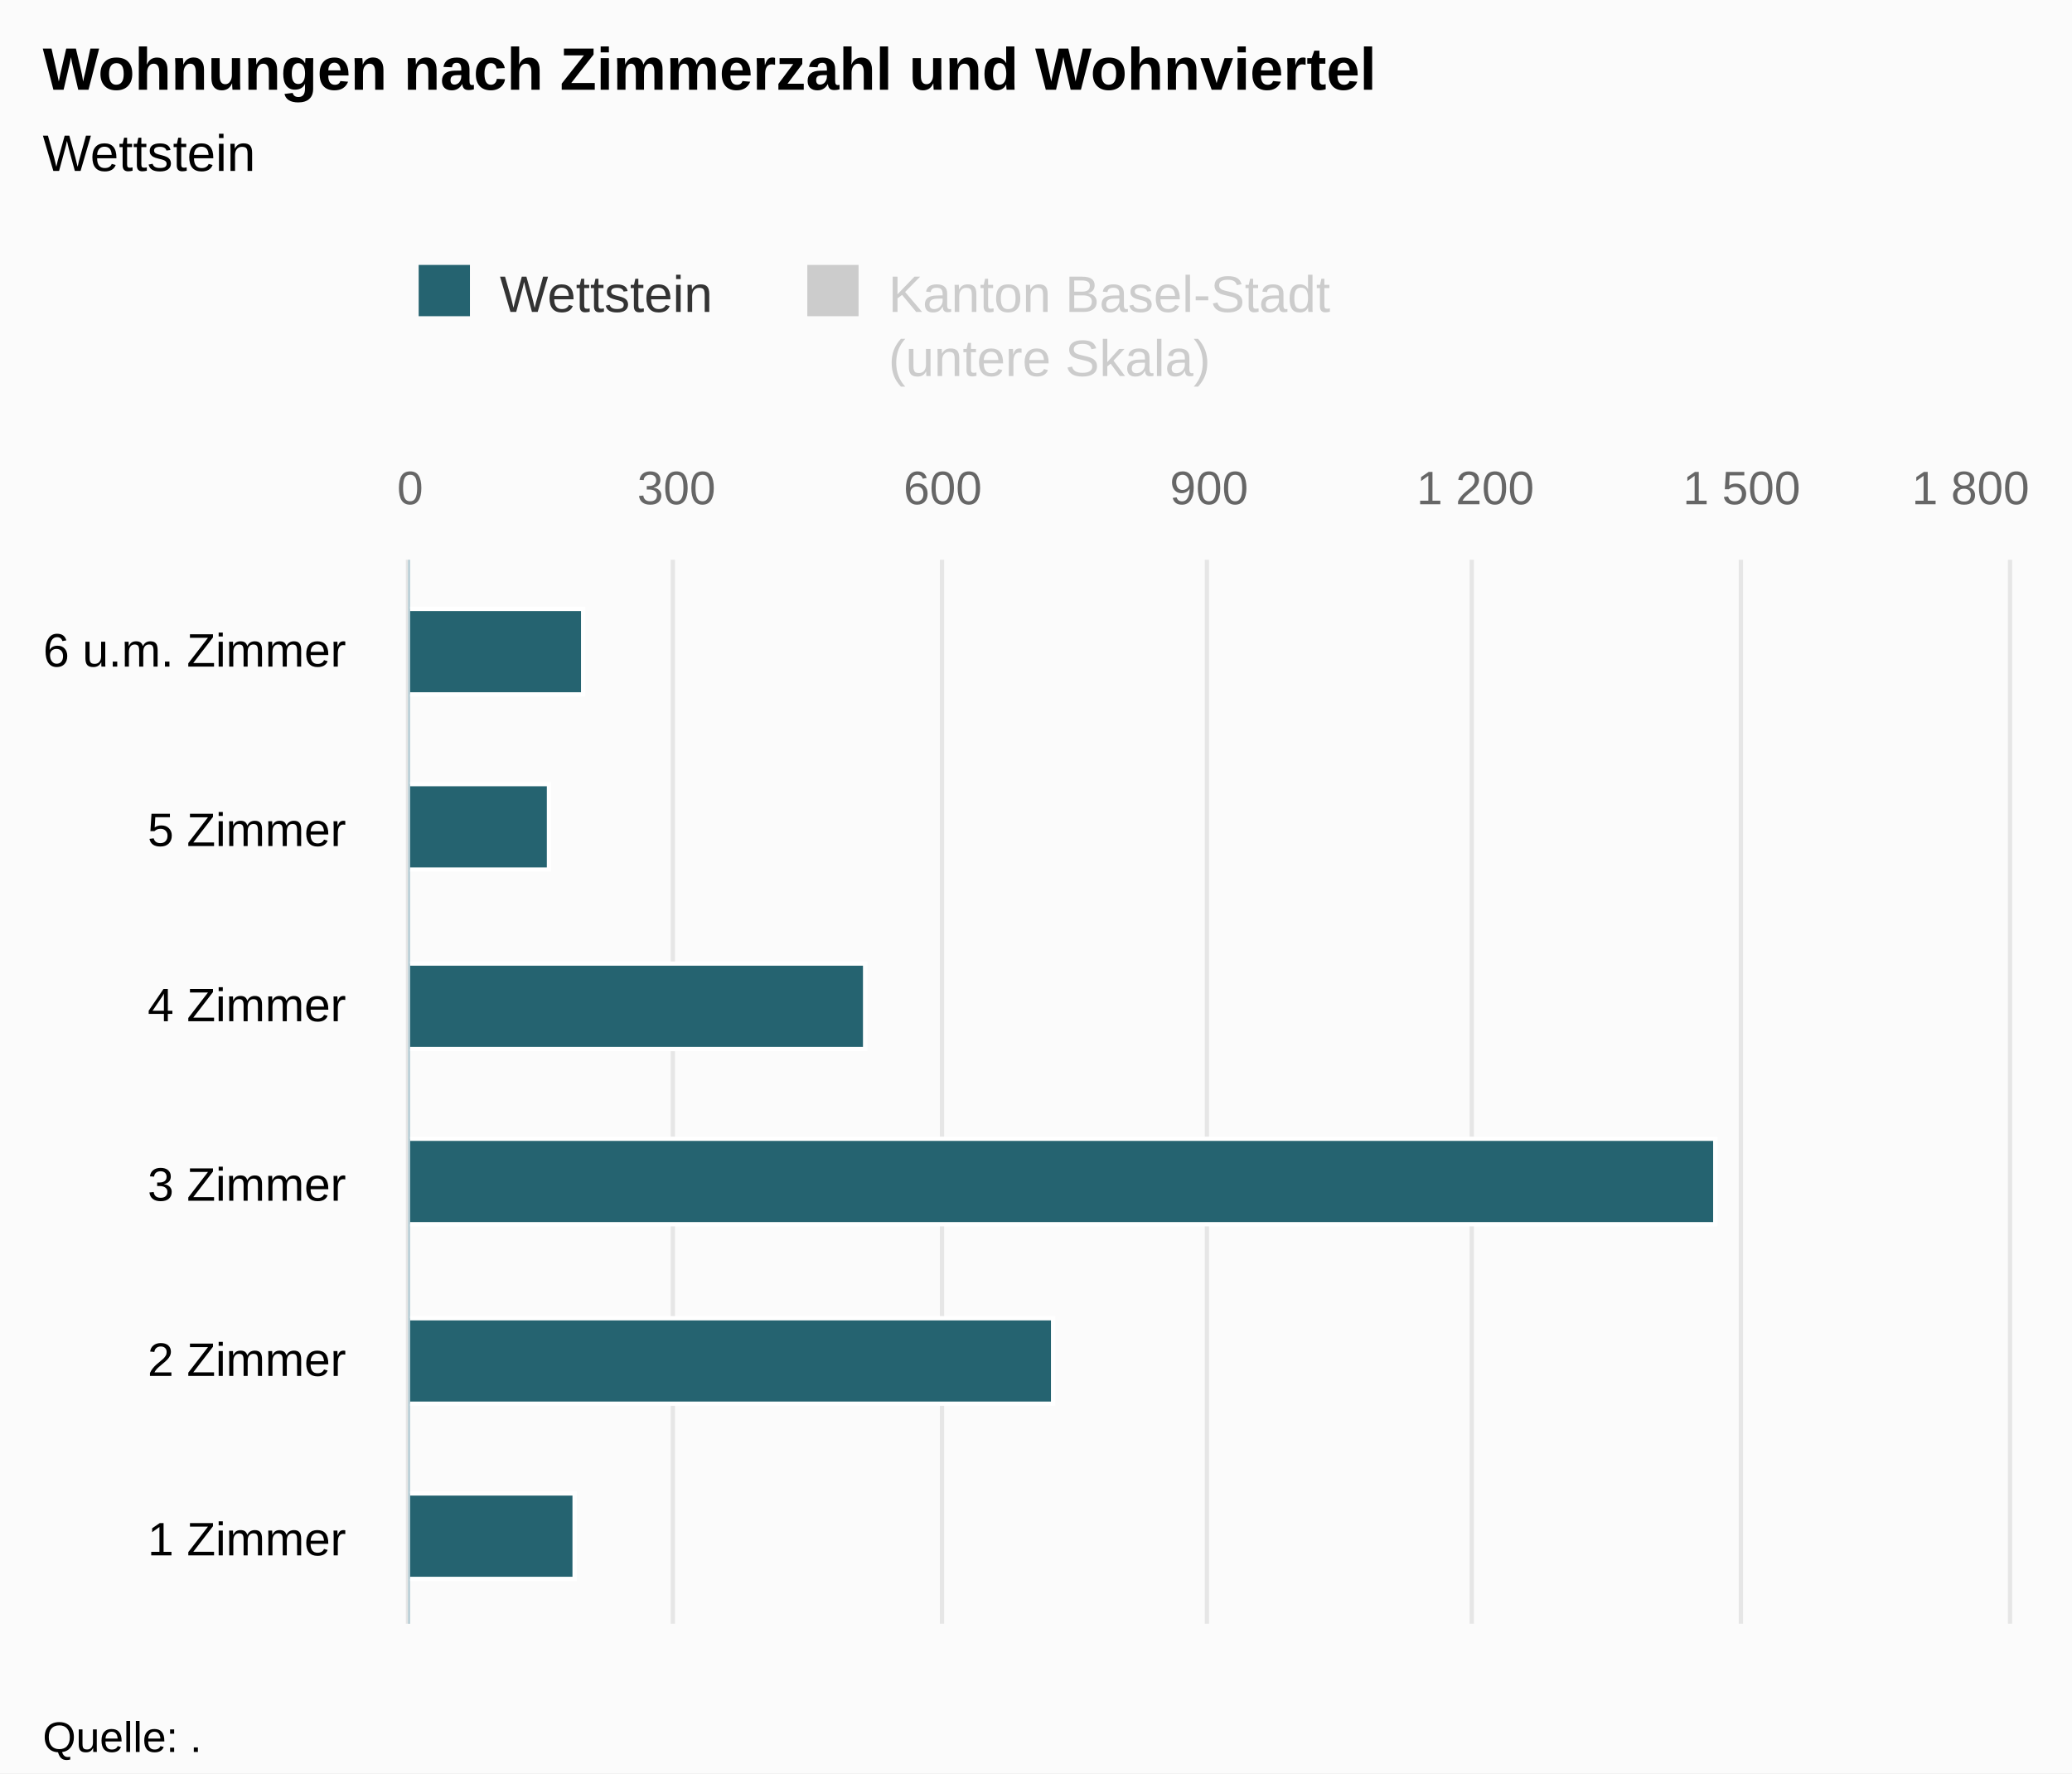
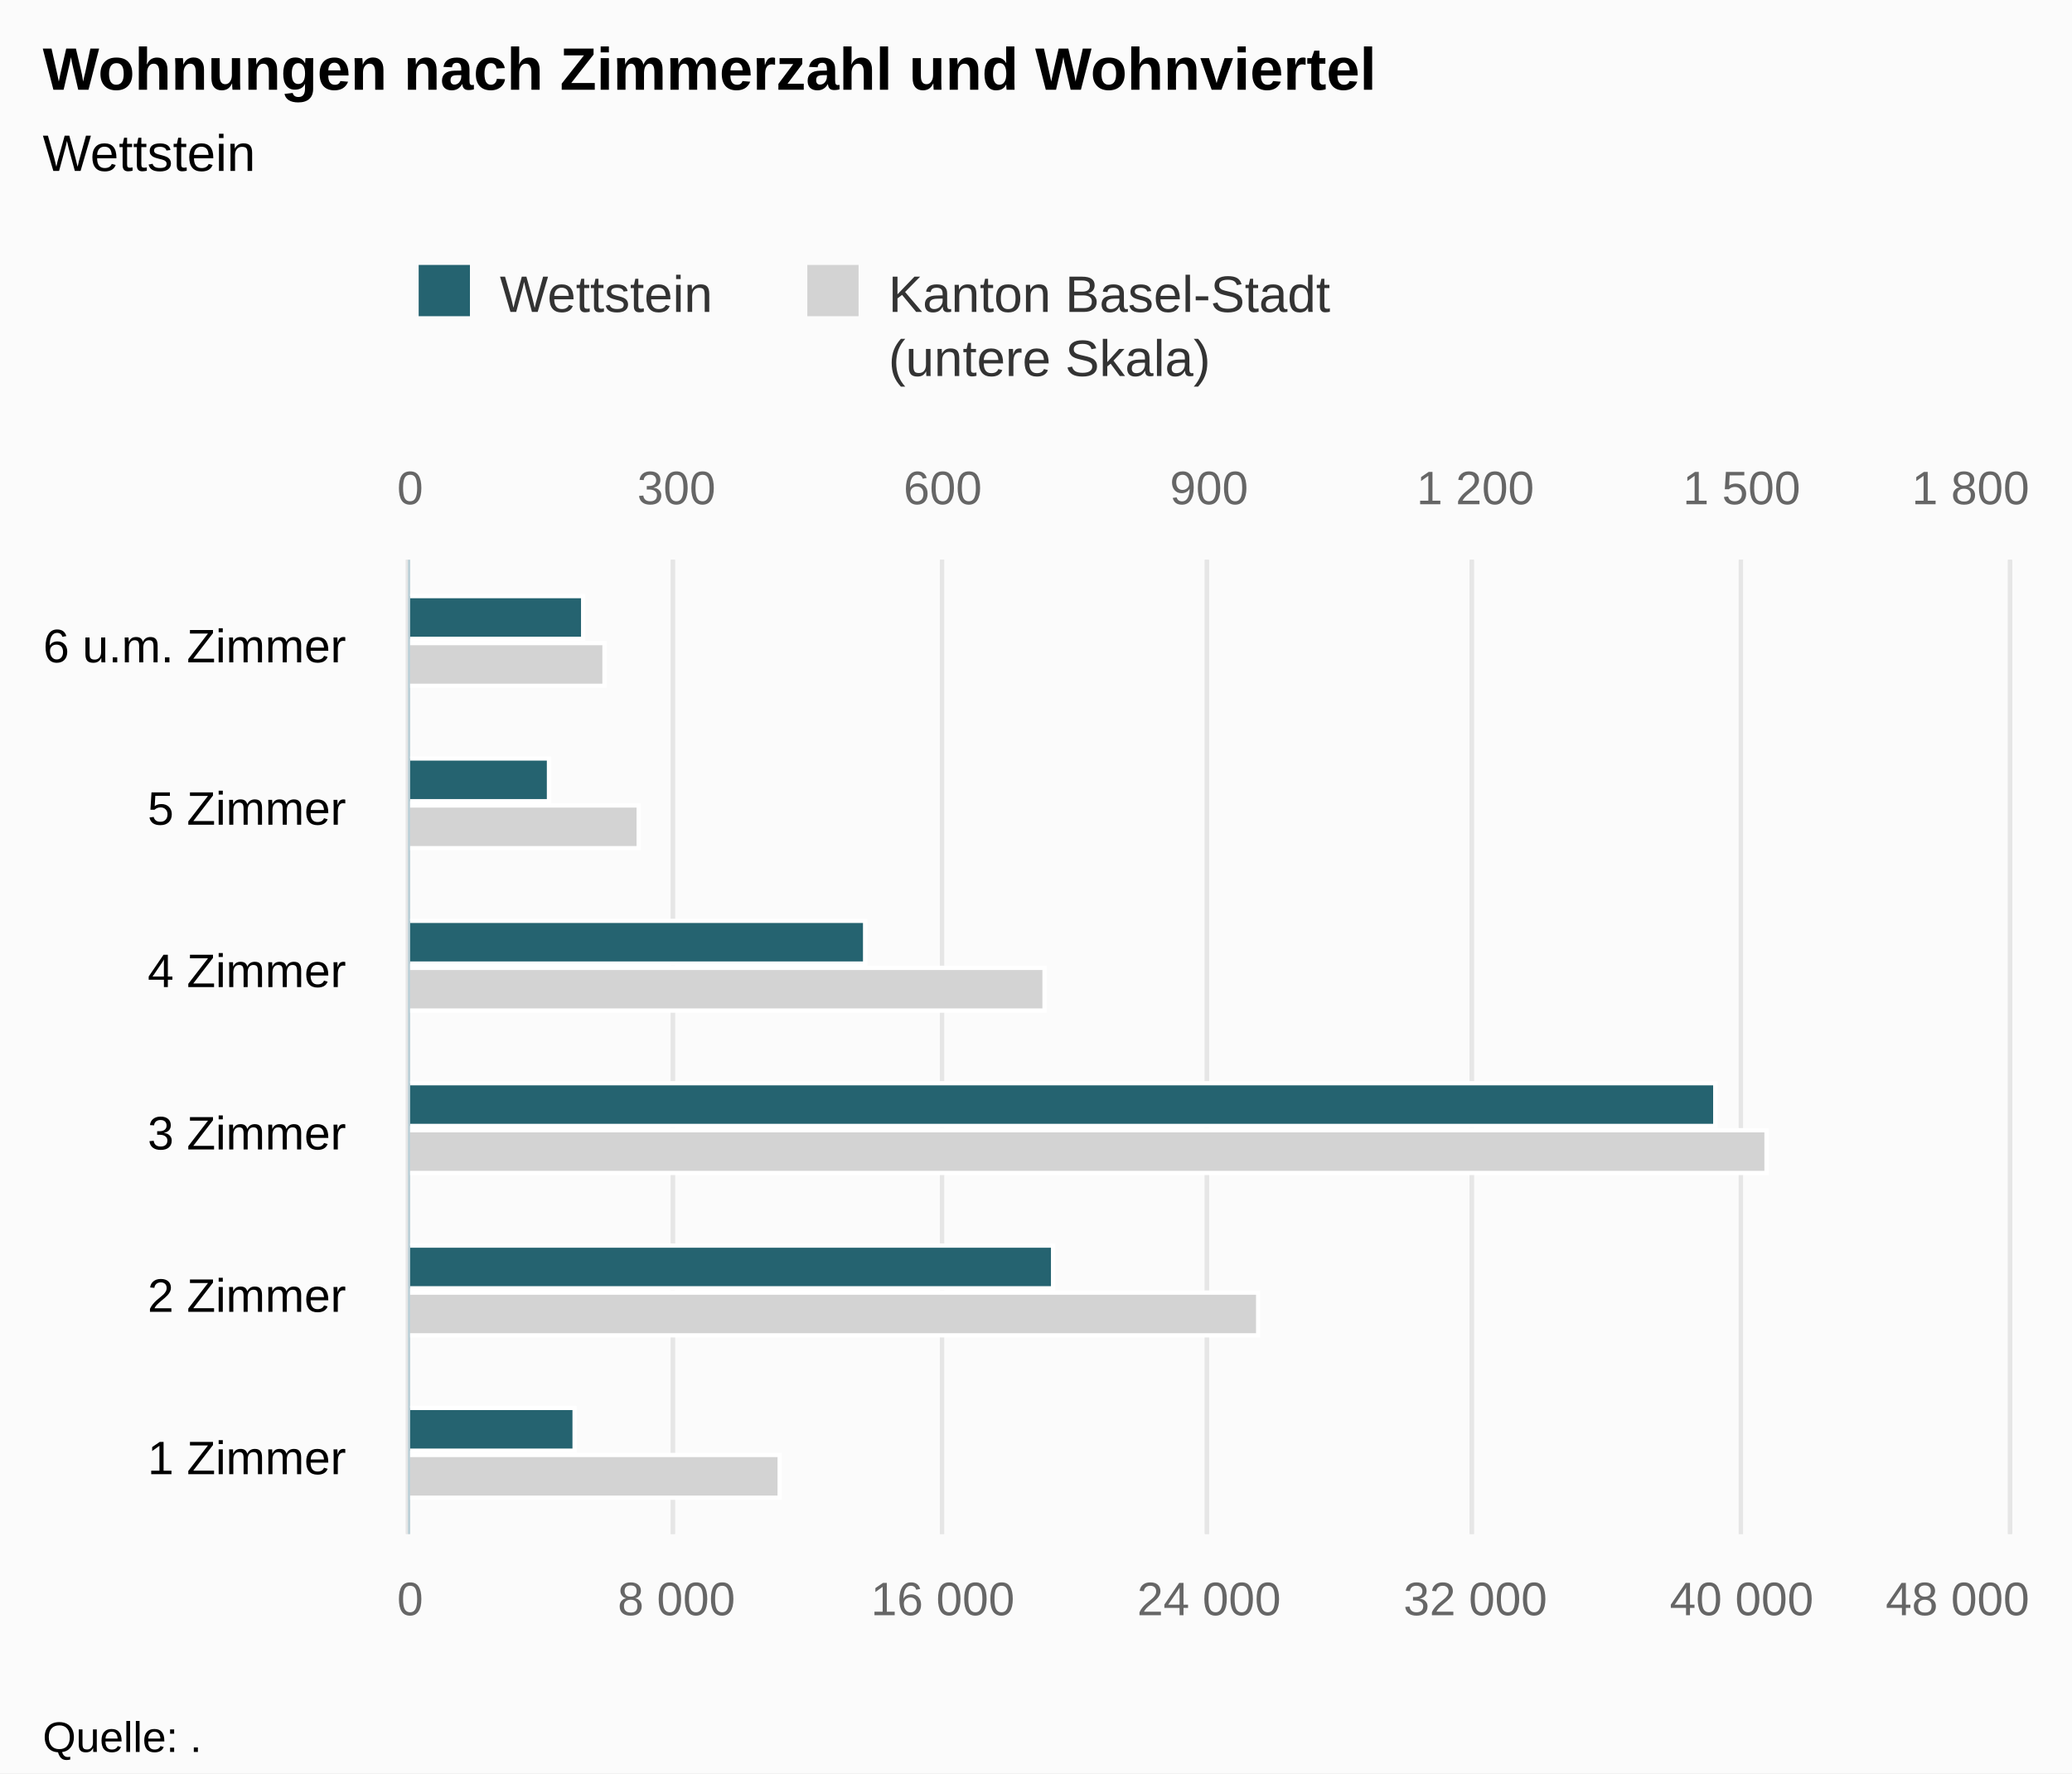
<svg xmlns="http://www.w3.org/2000/svg" version="1.1" class="highcharts-root" style="font-family:Arial;font-size:12px;" viewBox="0 0 485 415">
  <defs>
-     <clipPath id="highcharts-244tofj-8">
-       <rect x="0" y="0" width="249" height="374" fill="none" />
+     <clipPath id="highcharts-prg2ggd-8">
+       <rect x="0" y="0" width="228" height="374" fill="none" />
    </clipPath>
-     <clipPath id="highcharts-244tofj-9">
-       <rect x="0" y="0" width="249" height="374" fill="none" />
+     <clipPath id="highcharts-prg2ggd-9">
+       <rect x="0" y="0" width="228" height="374" fill="none" />
    </clipPath>
-     <clipPath id="highcharts-244tofj-10">
-       <rect x="0" y="0" width="249" height="374" fill="none" />
+     <clipPath id="highcharts-prg2ggd-10">
+       <rect x="0" y="0" width="228" height="374" fill="none" />
    </clipPath>
  </defs>
  <rect fill="#fbfbfb" class="highcharts-background" x="0" y="0" width="485" height="415" rx="0" ry="0" />
-   <rect fill="none" class="highcharts-plot-background" x="96" y="131" width="374" height="249" />
+   <rect fill="none" class="highcharts-plot-background" x="96" y="131" width="374" height="228" />
  <g class="highcharts-pane-group" data-z-index="0" />
  <g class="highcharts-grid highcharts-xaxis-grid " data-z-index="1">
-     <path fill="none" data-z-index="1" class="highcharts-grid-line" d="M 96 339.5 L 470 339.5" opacity="1" />
-     <path fill="none" data-z-index="1" class="highcharts-grid-line" d="M 96 297.5 L 470 297.5" opacity="1" />
-     <path fill="none" data-z-index="1" class="highcharts-grid-line" d="M 96 256.5 L 470 256.5" opacity="1" />
-     <path fill="none" data-z-index="1" class="highcharts-grid-line" d="M 96 214.5 L 470 214.5" opacity="1" />
-     <path fill="none" data-z-index="1" class="highcharts-grid-line" d="M 96 173.5 L 470 173.5" opacity="1" />
+     <path fill="none" data-z-index="1" class="highcharts-grid-line" d="M 96 321.5 L 470 321.5" opacity="1" />
+     <path fill="none" data-z-index="1" class="highcharts-grid-line" d="M 96 283.5 L 470 283.5" opacity="1" />
+     <path fill="none" data-z-index="1" class="highcharts-grid-line" d="M 96 245.5 L 470 245.5" opacity="1" />
+     <path fill="none" data-z-index="1" class="highcharts-grid-line" d="M 96 207.5 L 470 207.5" opacity="1" />
+     <path fill="none" data-z-index="1" class="highcharts-grid-line" d="M 96 169.5 L 470 169.5" opacity="1" />
    <path fill="none" data-z-index="1" class="highcharts-grid-line" d="M 96 131.5 L 470 131.5" opacity="1" />
-     <path fill="none" data-z-index="1" class="highcharts-grid-line" d="M 96 380.5 L 470 380.5" opacity="1" />
+     <path fill="none" data-z-index="1" class="highcharts-grid-line" d="M 96 359.5 L 470 359.5" opacity="1" />
  </g>
-   <g class="highcharts-grid highcharts-yaxis-grid " data-z-index="1" />
  <g class="highcharts-grid highcharts-yaxis-grid " data-z-index="1">
-     <path fill="none" stroke="#e6e6e6" stroke-width="1" data-z-index="1" class="highcharts-grid-line" d="M 95.5 131 L 95.5 380" opacity="1" />
-     <path fill="none" stroke="#e6e6e6" stroke-width="1" data-z-index="1" class="highcharts-grid-line" d="M 157.5 131 L 157.5 380" opacity="1" />
-     <path fill="none" stroke="#e6e6e6" stroke-width="1" data-z-index="1" class="highcharts-grid-line" d="M 220.5 131 L 220.5 380" opacity="1" />
-     <path fill="none" stroke="#e6e6e6" stroke-width="1" data-z-index="1" class="highcharts-grid-line" d="M 282.5 131 L 282.5 380" opacity="1" />
-     <path fill="none" stroke="#e6e6e6" stroke-width="1" data-z-index="1" class="highcharts-grid-line" d="M 344.5 131 L 344.5 380" opacity="1" />
-     <path fill="none" stroke="#e6e6e6" stroke-width="1" data-z-index="1" class="highcharts-grid-line" d="M 407.5 131 L 407.5 380" opacity="1" />
-     <path fill="none" stroke="#e6e6e6" stroke-width="1" data-z-index="1" class="highcharts-grid-line" d="M 470.5 131 L 470.5 380" opacity="1" />
+     <path fill="none" stroke="#e6e6e6" stroke-width="1" data-z-index="1" class="highcharts-grid-line" d="M 95.5 131 L 95.5 359" opacity="1" />
+     <path fill="none" stroke="#e6e6e6" stroke-width="1" data-z-index="1" class="highcharts-grid-line" d="M 157.5 131 L 157.5 359" opacity="1" />
+     <path fill="none" stroke="#e6e6e6" stroke-width="1" data-z-index="1" class="highcharts-grid-line" d="M 220.5 131 L 220.5 359" opacity="1" />
+     <path fill="none" stroke="#e6e6e6" stroke-width="1" data-z-index="1" class="highcharts-grid-line" d="M 282.5 131 L 282.5 359" opacity="1" />
+     <path fill="none" stroke="#e6e6e6" stroke-width="1" data-z-index="1" class="highcharts-grid-line" d="M 344.5 131 L 344.5 359" opacity="1" />
+     <path fill="none" stroke="#e6e6e6" stroke-width="1" data-z-index="1" class="highcharts-grid-line" d="M 407.5 131 L 407.5 359" opacity="1" />
+     <path fill="none" stroke="#e6e6e6" stroke-width="1" data-z-index="1" class="highcharts-grid-line" d="M 470.5 131 L 470.5 359" opacity="1" />
  </g>
-   <rect fill="none" class="highcharts-plot-border" data-z-index="1" x="96" y="131" width="374" height="249" />
+   <g class="highcharts-grid highcharts-yaxis-grid " data-z-index="1">
+     <path fill="none" stroke="#e6e6e6" stroke-width="1" data-z-index="1" class="highcharts-grid-line" d="M 95.5 131 L 95.5 359" opacity="1" />
+     <path fill="none" stroke="#e6e6e6" stroke-width="1" data-z-index="1" class="highcharts-grid-line" d="M 157.5 131 L 157.5 359" opacity="1" />
+     <path fill="none" stroke="#e6e6e6" stroke-width="1" data-z-index="1" class="highcharts-grid-line" d="M 220.5 131 L 220.5 359" opacity="1" />
+     <path fill="none" stroke="#e6e6e6" stroke-width="1" data-z-index="1" class="highcharts-grid-line" d="M 282.5 131 L 282.5 359" opacity="1" />
+     <path fill="none" stroke="#e6e6e6" stroke-width="1" data-z-index="1" class="highcharts-grid-line" d="M 344.5 131 L 344.5 359" opacity="1" />
+     <path fill="none" stroke="#e6e6e6" stroke-width="1" data-z-index="1" class="highcharts-grid-line" d="M 407.5 131 L 407.5 359" opacity="1" />
+     <path fill="none" stroke="#e6e6e6" stroke-width="1" data-z-index="1" class="highcharts-grid-line" d="M 470.5 131 L 470.5 359" opacity="1" />
+   </g>
+   <rect fill="none" class="highcharts-plot-border" data-z-index="1" x="96" y="131" width="374" height="228" />
  <g class="highcharts-axis highcharts-xaxis " data-z-index="2">
-     <path fill="none" class="highcharts-axis-line" stroke="#B9CFD7" stroke-width="0.5" data-z-index="7" d="M 95.75 131 L 95.75 380" />
+     <path fill="none" class="highcharts-axis-line" stroke="#B9CFD7" stroke-width="0.5" data-z-index="7" d="M 95.75 131 L 95.75 359" />
  </g>
  <g class="highcharts-axis highcharts-yaxis " data-z-index="2">
-     <path fill="none" class="highcharts-axis-line" data-z-index="7" d="M 96 380 L 470 380" />
+     <path fill="none" class="highcharts-axis-line" data-z-index="7" d="M 96 359 L 470 359" />
  </g>
  <g class="highcharts-axis highcharts-yaxis " data-z-index="2">
    <path fill="none" class="highcharts-axis-line" data-z-index="7" d="M 96 131 L 470 131" />
  </g>
  <g class="highcharts-series-group" data-z-index="3">
-     <g data-z-index="0.1" class="highcharts-series highcharts-series-0 highcharts-bar-series " visibility="hidden" transform="translate(470,380) rotate(90) scale(-1,1) scale(1 1)" clip-path="url(#highcharts-244tofj-9)" />
-     <g data-z-index="0.1" class="highcharts-markers highcharts-series-0 highcharts-bar-series " visibility="hidden" transform="translate(470,380) rotate(90) scale(-1,1) scale(1 1)" clip-path="none" />
-     <g data-z-index="0.1" class="highcharts-series highcharts-series-1 highcharts-bar-series " transform="translate(470,380) rotate(90) scale(-1,1) scale(1 1)" clip-path="url(#highcharts-244tofj-10)">
-       <rect x="10.5" y="335.5" width="20" height="39" fill="rgb(37, 99, 112)" stroke="#ffffff" stroke-width="1" class="highcharts-point" />
-       <rect x="51.5" y="223.5" width="20" height="151" fill="rgb(37, 99, 112)" stroke="#ffffff" stroke-width="1" class="highcharts-point" />
-       <rect x="93.5" y="68.5" width="20" height="306" fill="rgb(37, 99, 112)" stroke="#ffffff" stroke-width="1" class="highcharts-point" />
-       <rect x="134.5" y="267.5" width="20" height="107" fill="rgb(37, 99, 112)" stroke="#ffffff" stroke-width="1" class="highcharts-point" />
-       <rect x="176.5" y="341.5" width="20" height="33" fill="rgb(37, 99, 112)" stroke="#ffffff" stroke-width="1" class="highcharts-point" />
-       <rect x="217.5" y="333.5" width="20" height="41" fill="rgb(37, 99, 112)" stroke="#ffffff" stroke-width="1" class="highcharts-point" />
+     <g data-z-index="0.1" class="highcharts-series highcharts-series-0 highcharts-bar-series " transform="translate(470,359) rotate(90) scale(-1,1) scale(1 1)" clip-path="url(#highcharts-prg2ggd-9)">
+       <rect x="8.5" y="287.5" width="10" height="87" fill="lightgray" stroke="#ffffff" stroke-width="1" class="highcharts-point" />
+       <rect x="46.5" y="175.5" width="10" height="199" fill="lightgray" stroke="#ffffff" stroke-width="1" class="highcharts-point" />
+       <rect x="84.5" y="56.5" width="10" height="318" fill="lightgray" stroke="#ffffff" stroke-width="1" class="highcharts-point" />
+       <rect x="122.5" y="225.5" width="10" height="149" fill="lightgray" stroke="#ffffff" stroke-width="1" class="highcharts-point" />
+       <rect x="160.5" y="320.5" width="10" height="54" fill="lightgray" stroke="#ffffff" stroke-width="1" class="highcharts-point" />
+       <rect x="198.5" y="328.5" width="10" height="46" fill="lightgray" stroke="#ffffff" stroke-width="1" class="highcharts-point" />
    </g>
-     <g data-z-index="0.1" class="highcharts-markers highcharts-series-1 highcharts-bar-series " transform="translate(470,380) rotate(90) scale(-1,1) scale(1 1)" clip-path="none" />
+     <g data-z-index="0.1" class="highcharts-markers highcharts-series-0 highcharts-bar-series " transform="translate(470,359) rotate(90) scale(-1,1) scale(1 1)" clip-path="none" />
+     <g data-z-index="0.1" class="highcharts-series highcharts-series-1 highcharts-bar-series " transform="translate(470,359) rotate(90) scale(-1,1) scale(1 1)" clip-path="url(#highcharts-prg2ggd-10)">
+       <rect x="19.5" y="335.5" width="10" height="39" fill="rgb(37, 99, 112)" stroke="#ffffff" stroke-width="1" class="highcharts-point" />
+       <rect x="57.5" y="223.5" width="10" height="151" fill="rgb(37, 99, 112)" stroke="#ffffff" stroke-width="1" class="highcharts-point" />
+       <rect x="95.5" y="68.5" width="10" height="306" fill="rgb(37, 99, 112)" stroke="#ffffff" stroke-width="1" class="highcharts-point" />
+       <rect x="133.5" y="267.5" width="10" height="107" fill="rgb(37, 99, 112)" stroke="#ffffff" stroke-width="1" class="highcharts-point" />
+       <rect x="171.5" y="341.5" width="10" height="33" fill="rgb(37, 99, 112)" stroke="#ffffff" stroke-width="1" class="highcharts-point" />
+       <rect x="209.5" y="333.5" width="10" height="41" fill="rgb(37, 99, 112)" stroke="#ffffff" stroke-width="1" class="highcharts-point" />
+     </g>
+     <g data-z-index="0.1" class="highcharts-markers highcharts-series-1 highcharts-bar-series " transform="translate(470,359) rotate(90) scale(-1,1) scale(1 1)" clip-path="none" />
  </g>
  <text x="10" text-anchor="start" class="highcharts-title" data-z-index="4" style="color:#000000;font-size:14px;font-weight:bold;fill:#000000;" y="21">
    <tspan>Wohnungen nach Zimmerzahl und Wohnviertel</tspan>
  </text>
  <text x="10" text-anchor="start" class="highcharts-subtitle" data-z-index="4" style="color:#000000;font-size:12px;font-weight:normal;font-family:Arial;fill:#000000;" y="40">
    <tspan>Wettstein</tspan>
  </text>
  <g class="highcharts-legend" data-z-index="7" transform="translate(88,55)">
    <rect fill="none" class="highcharts-legend-box" rx="0" ry="0" x="0" y="0" width="231" height="40" visibility="visible" />
    <g data-z-index="1">
      <g>
        <g class="highcharts-legend-item highcharts-bar-series highcharts-color-undefined highcharts-series-1" data-z-index="1" transform="translate(8,3)">
          <text x="21" style="color:#333333;font-size:12px;font-weight:normal;cursor:pointer;fill:#333333;" text-anchor="start" data-z-index="2" y="15">
            <tspan>Wettstein</tspan>
          </text>
          <rect x="2" y="4" width="12" height="12" fill="rgb(37, 99, 112)" class="highcharts-point" data-z-index="3" />
        </g>
-         <g class="highcharts-legend-item highcharts-bar-series highcharts-color-undefined highcharts-series-0 highcharts-legend-item-hidden" data-z-index="1" transform="translate(98.96875,3)">
-           <text x="21" y="15" style="color:#cccccc;font-size:12px;font-weight:normal;cursor:pointer;fill:#cccccc;" text-anchor="start" data-z-index="2">
+         <g class="highcharts-legend-item highcharts-bar-series highcharts-color-undefined highcharts-series-0" data-z-index="1" transform="translate(98.96875,3)">
+           <text x="21" y="15" style="color:#333333;font-size:12px;font-weight:normal;cursor:pointer;fill:#333333;" text-anchor="start" data-z-index="2">
            <tspan>Kanton Basel-Stadt</tspan>
            <tspan x="21" dy="15">(untere Skala)</tspan>
          </text>
-           <rect x="2" y="4" width="12" height="12" fill="#cccccc" class="highcharts-point" data-z-index="3" />
+           <rect x="2" y="4" width="12" height="12" fill="lightgray" class="highcharts-point" data-z-index="3" />
        </g>
      </g>
    </g>
  </g>
  <g class="highcharts-axis-labels highcharts-xaxis-labels " data-z-index="7">
-     <text x="81" style="color:#000000;cursor:default;font-size:11px;fill:#000000;" text-anchor="end" transform="translate(0,0)" y="364" opacity="1">
+     <text x="81" style="color:#000000;cursor:default;font-size:11px;fill:#000000;" text-anchor="end" transform="translate(0,0)" y="345" opacity="1">
      <tspan>1 Zimmer</tspan>
    </text>
-     <text x="81" style="color:#000000;cursor:default;font-size:11px;fill:#000000;" text-anchor="end" transform="translate(0,0)" y="322" opacity="1">
+     <text x="81" style="color:#000000;cursor:default;font-size:11px;fill:#000000;" text-anchor="end" transform="translate(0,0)" y="307" opacity="1">
      <tspan>2 Zimmer</tspan>
    </text>
-     <text x="81" style="color:#000000;cursor:default;font-size:11px;fill:#000000;" text-anchor="end" transform="translate(0,0)" y="281" opacity="1">
+     <text x="81" style="color:#000000;cursor:default;font-size:11px;fill:#000000;" text-anchor="end" transform="translate(0,0)" y="269" opacity="1">
      <tspan>3 Zimmer</tspan>
    </text>
-     <text x="81" style="color:#000000;cursor:default;font-size:11px;fill:#000000;" text-anchor="end" transform="translate(0,0)" y="239" opacity="1">
+     <text x="81" style="color:#000000;cursor:default;font-size:11px;fill:#000000;" text-anchor="end" transform="translate(0,0)" y="231" opacity="1">
      <tspan>4 Zimmer</tspan>
    </text>
-     <text x="81" style="color:#000000;cursor:default;font-size:11px;fill:#000000;" text-anchor="end" transform="translate(0,0)" y="198" opacity="1">
+     <text x="81" style="color:#000000;cursor:default;font-size:11px;fill:#000000;" text-anchor="end" transform="translate(0,0)" y="193" opacity="1">
      <tspan>5 Zimmer</tspan>
    </text>
-     <text x="81" style="color:#000000;cursor:default;font-size:11px;fill:#000000;" text-anchor="end" transform="translate(0,0)" y="156" opacity="1">
+     <text x="81" style="color:#000000;cursor:default;font-size:11px;fill:#000000;" text-anchor="end" transform="translate(0,0)" y="155" opacity="1">
      <tspan>6 u.m. Zimmer</tspan>
    </text>
  </g>
-   <g class="highcharts-axis-labels highcharts-yaxis-labels " data-z-index="7" />
+   <g class="highcharts-axis-labels highcharts-yaxis-labels " data-z-index="7">
+     <text x="96" style="color:#666666;cursor:default;font-size:11px;fill:#666666;" text-anchor="middle" transform="translate(0,0)" y="378" opacity="1">0</text>
+     <text x="158.333" style="color:#666666;cursor:default;font-size:11px;fill:#666666;" text-anchor="middle" transform="translate(0,0)" y="378" opacity="1">
+       <tspan>8 000</tspan>
+     </text>
+     <text x="220.667" style="color:#666666;cursor:default;font-size:11px;fill:#666666;" text-anchor="middle" transform="translate(0,0)" y="378" opacity="1">
+       <tspan>16 000</tspan>
+     </text>
+     <text x="283" style="color:#666666;cursor:default;font-size:11px;fill:#666666;" text-anchor="middle" transform="translate(0,0)" y="378" opacity="1">
+       <tspan>24 000</tspan>
+     </text>
+     <text x="345.333" style="color:#666666;cursor:default;font-size:11px;fill:#666666;" text-anchor="middle" transform="translate(0,0)" y="378" opacity="1">
+       <tspan>32 000</tspan>
+     </text>
+     <text x="407.667" style="color:#666666;cursor:default;font-size:11px;fill:#666666;" text-anchor="middle" transform="translate(0,0)" y="378" opacity="1">
+       <tspan>40 000</tspan>
+     </text>
+     <text x="458.203" style="color:#666666;cursor:default;font-size:11px;fill:#666666;" text-anchor="middle" transform="translate(0,0)" y="378" opacity="1">
+       <tspan>48 000</tspan>
+     </text>
+   </g>
  <g class="highcharts-axis-labels highcharts-yaxis-labels " data-z-index="7">
    <text x="96" style="color:#666666;cursor:default;font-size:11px;fill:#666666;" text-anchor="middle" transform="translate(0,0)" y="118" opacity="1">0</text>
    <text x="407.667" style="color:#666666;cursor:default;font-size:11px;fill:#666666;" text-anchor="middle" transform="translate(0,0)" y="118" opacity="1">
      <tspan>1 500</tspan>
    </text>
    <text x="158.333" style="color:#666666;cursor:default;font-size:11px;fill:#666666;" text-anchor="middle" transform="translate(0,0)" y="118" opacity="1">300</text>
    <text x="220.667" style="color:#666666;cursor:default;font-size:11px;fill:#666666;" text-anchor="middle" transform="translate(0,0)" y="118" opacity="1">600</text>
    <text x="283" style="color:#666666;cursor:default;font-size:11px;fill:#666666;" text-anchor="middle" transform="translate(0,0)" y="118" opacity="1">900</text>
    <text x="345.333" style="color:#666666;cursor:default;font-size:11px;fill:#666666;" text-anchor="middle" transform="translate(0,0)" y="118" opacity="1">
      <tspan>1 200</tspan>
    </text>
    <text x="461.258" style="color:#666666;cursor:default;font-size:11px;fill:#666666;" text-anchor="middle" transform="translate(0,0)" y="118" opacity="1">
      <tspan>1 800</tspan>
    </text>
  </g>
  <text x="10" class="highcharts-credits" text-anchor="start" data-z-index="8" style="cursor:default;color:#000000;font-size:10px;fill:#000000;" y="410">
    <tspan>Quelle: .</tspan>
  </text>
</svg>
